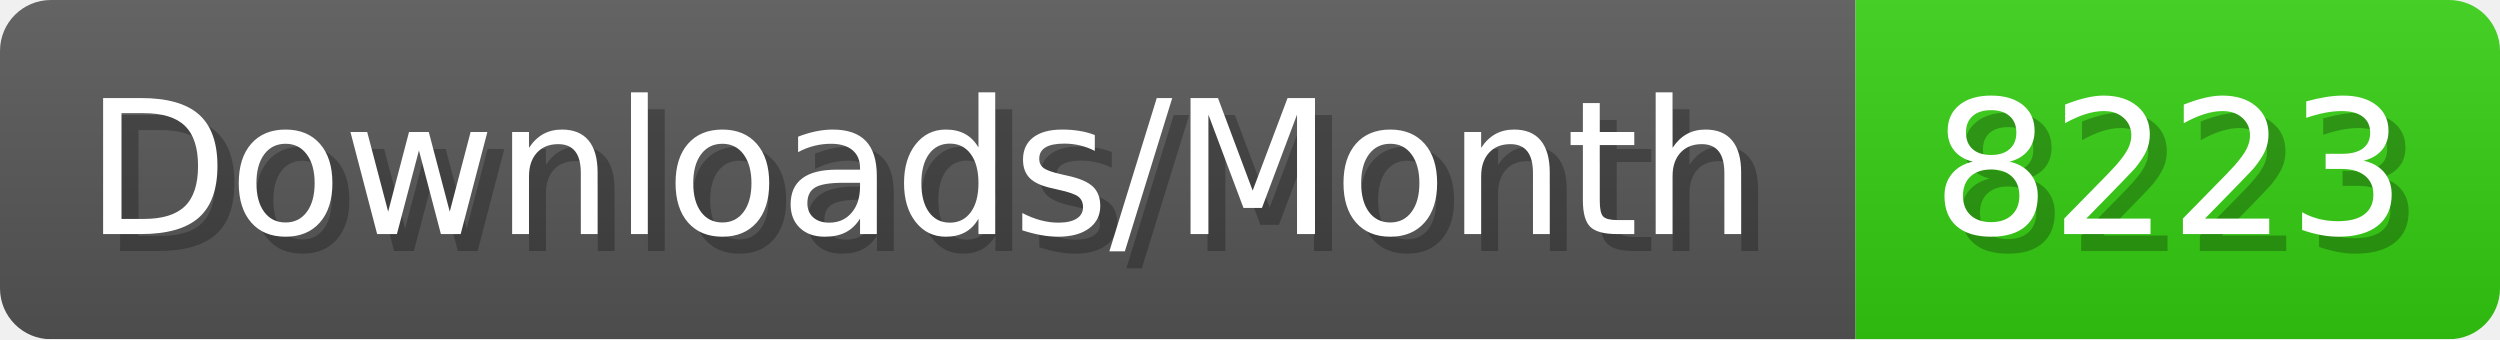
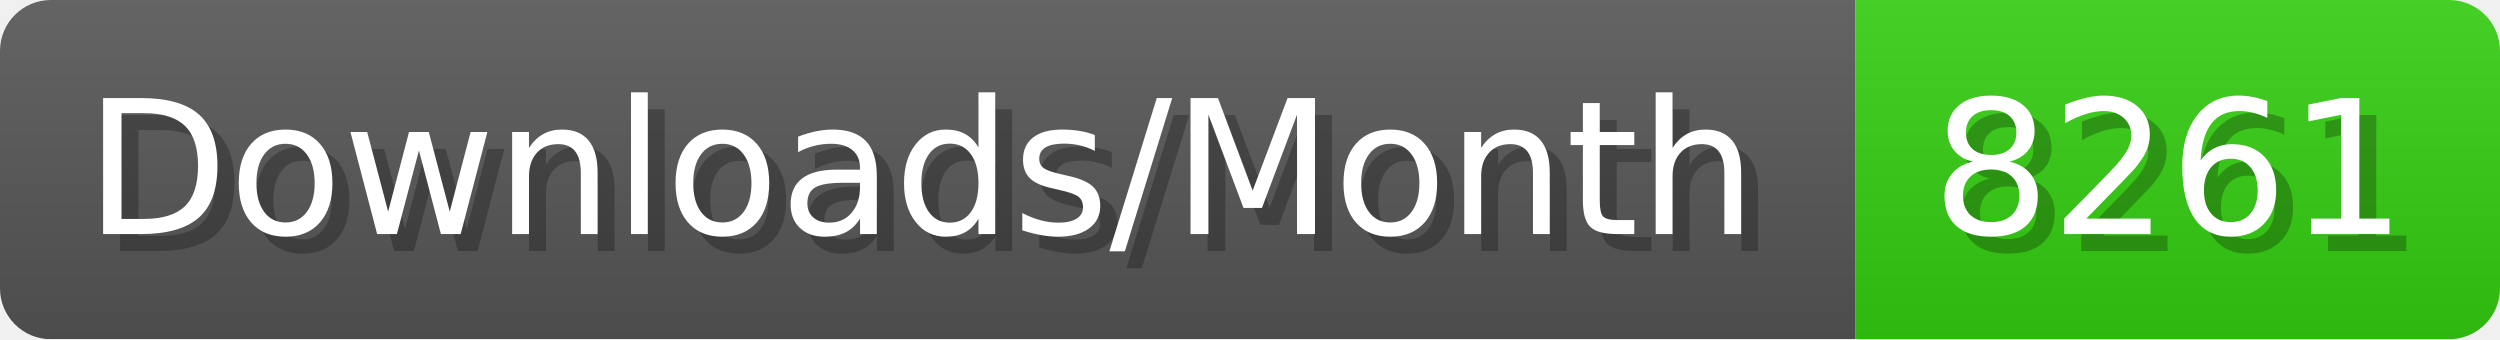
- <svg xmlns="http://www.w3.org/2000/svg" width="147.4" height="20" viewBox="0 0 1474 200" role="img" aria-label="Downloads/Month: 8223">
+ <svg xmlns="http://www.w3.org/2000/svg" width="147.4" height="20" viewBox="0 0 1474 200" role="img" aria-label="Downloads/Month: 8261">
  <linearGradient id="YlXUI" x2="0" y2="100%">
    <stop offset="0" stop-opacity=".1" stop-color="#EEE" />
    <stop offset="1" stop-opacity=".1" />
  </linearGradient>
  <mask id="JHhop">
    <rect width="1474" height="200" rx="30" fill="#FFF" />
  </mask>
  <g mask="url(#JHhop)">
    <rect width="1094" height="200" fill="#555" />
    <rect width="380" height="200" fill="#3C1" x="1094" />
    <rect width="1474" height="200" fill="url(#YlXUI)" />
  </g>
  <g aria-hidden="true" fill="#fff" text-anchor="start" font-family="Verdana,DejaVu Sans,sans-serif" font-size="110">
    <text x="60" y="148" textLength="994" fill="#000" opacity="0.25">Downloads/Month</text>
    <text x="50" y="138" textLength="994">Downloads/Month</text>
-     <text x="1149" y="148" textLength="280" fill="#000" opacity="0.25">8223</text>
-     <text x="1139" y="138" textLength="280">8223</text>
+     <text x="1149" y="148" textLength="280" fill="#000" opacity="0.25">8261</text>
+     <text x="1139" y="138" textLength="280">8261</text>
  </g>
</svg>
